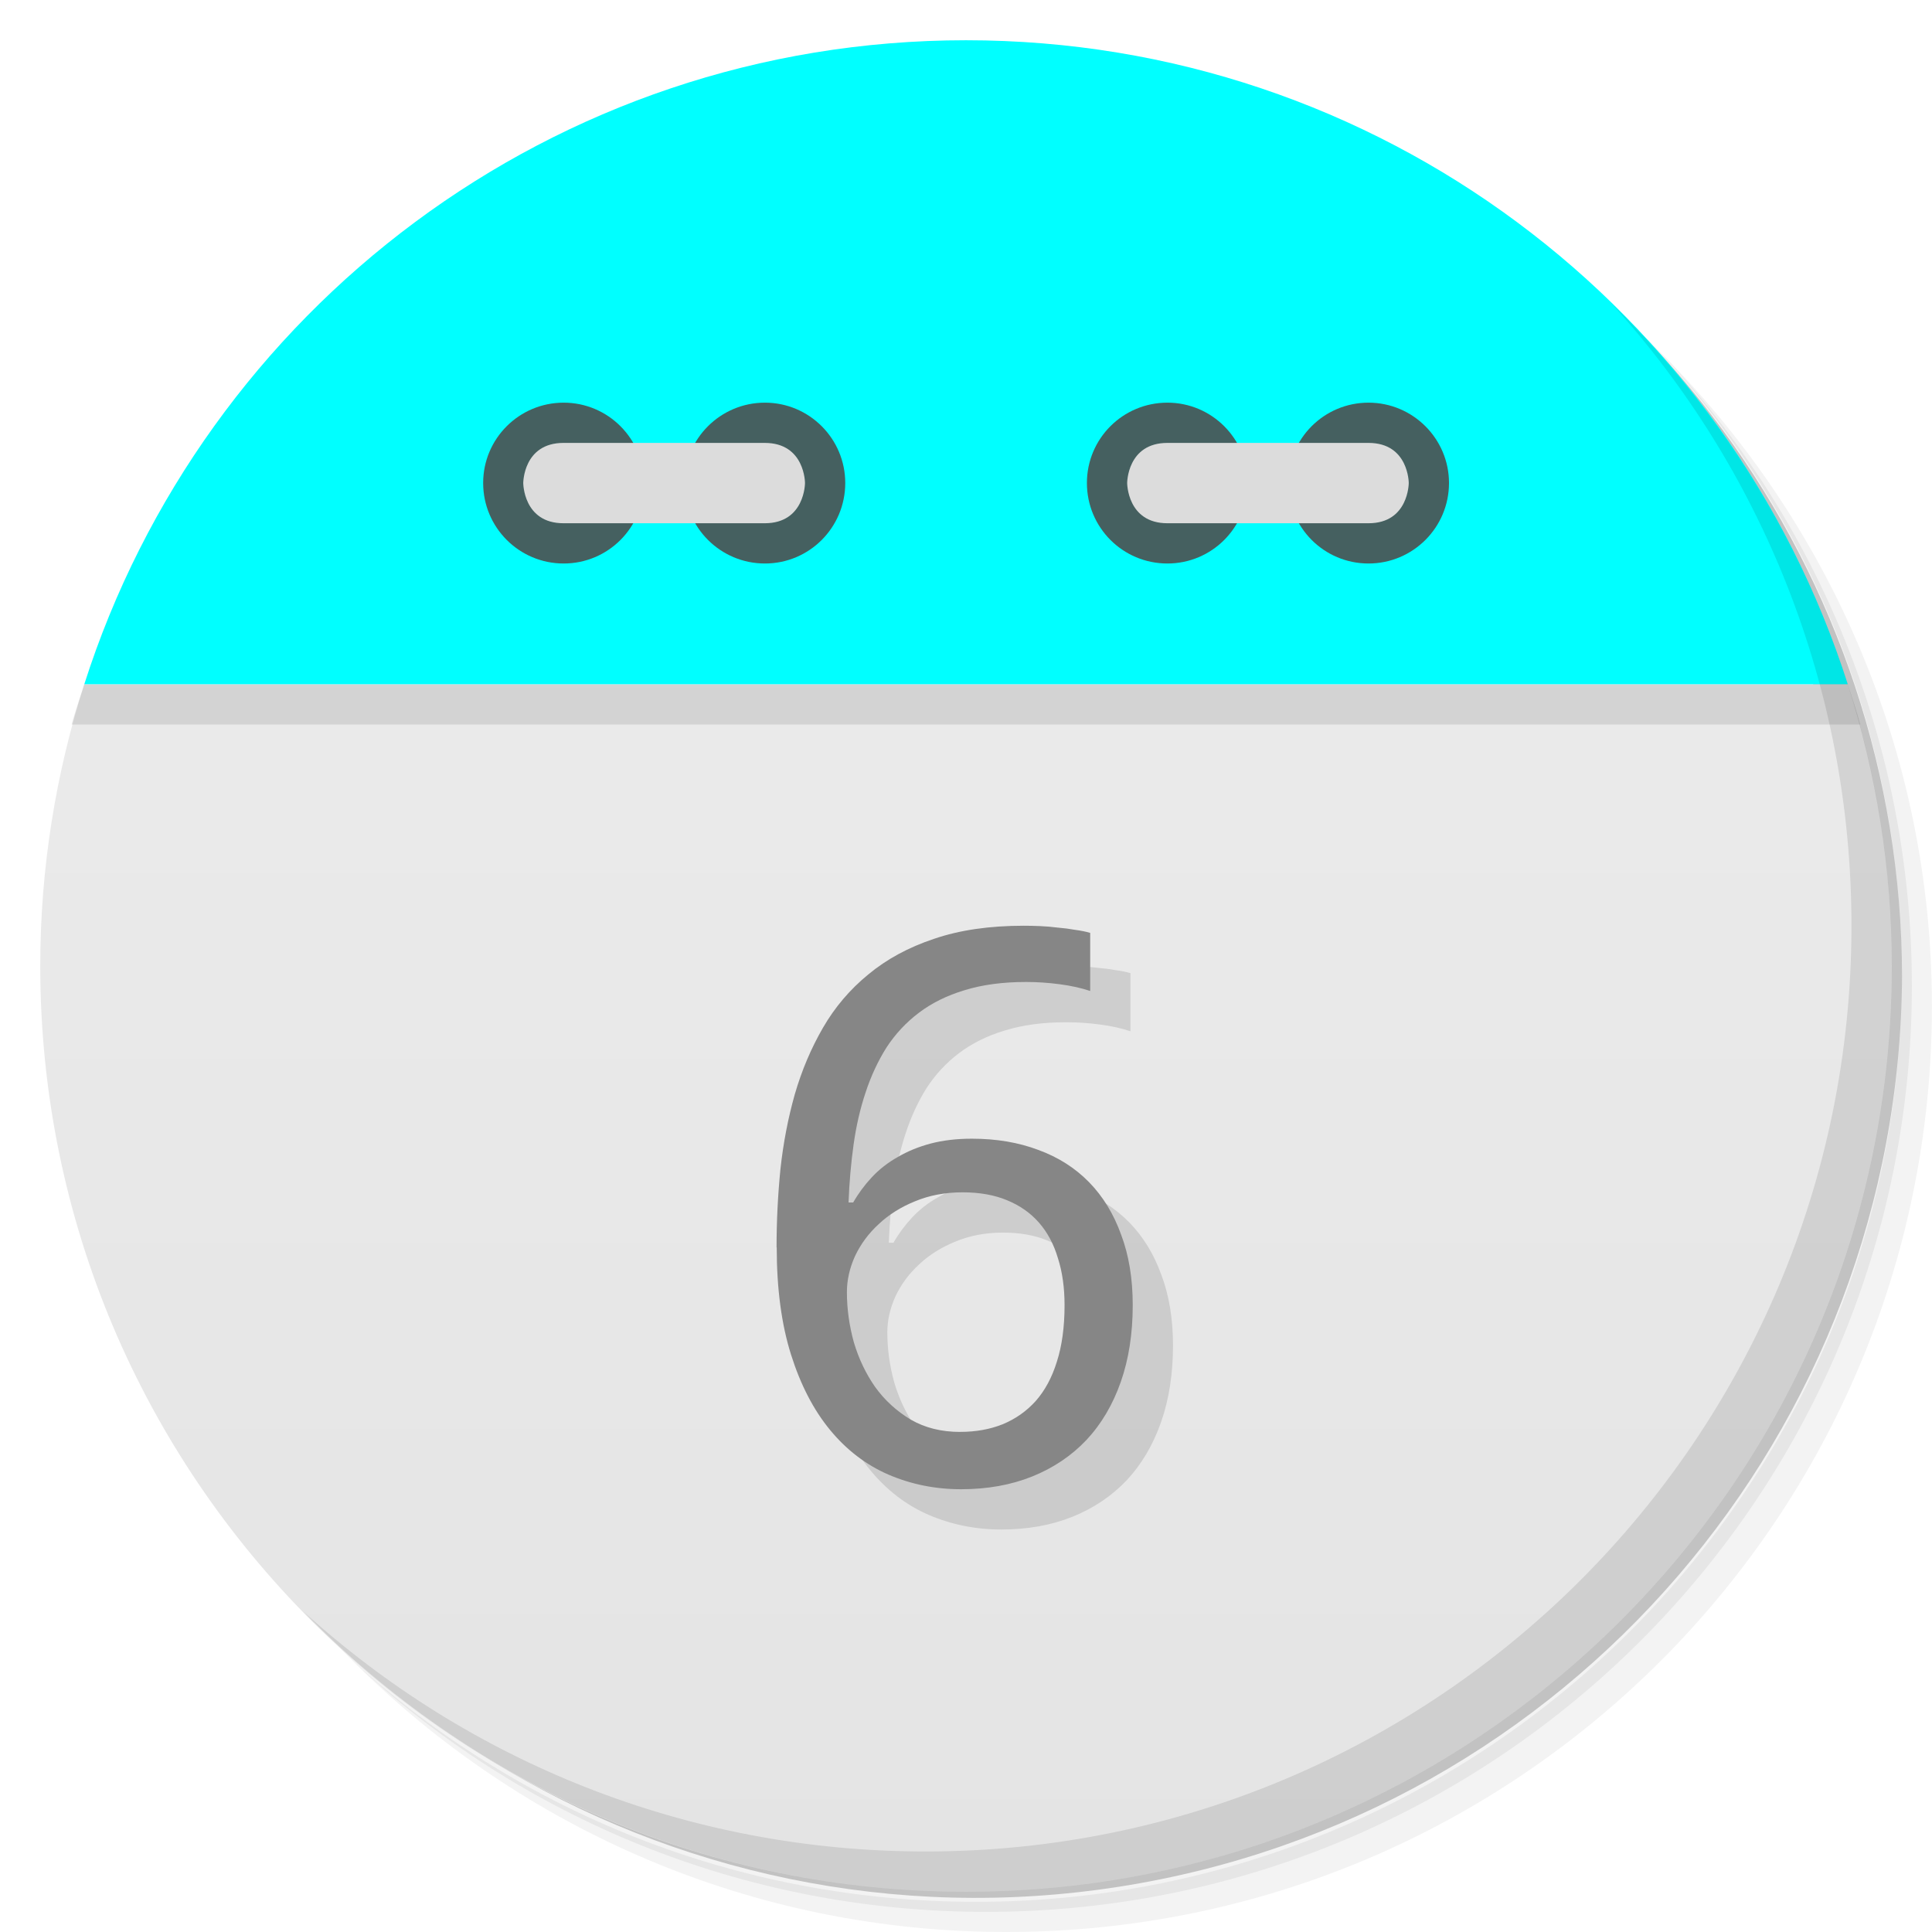
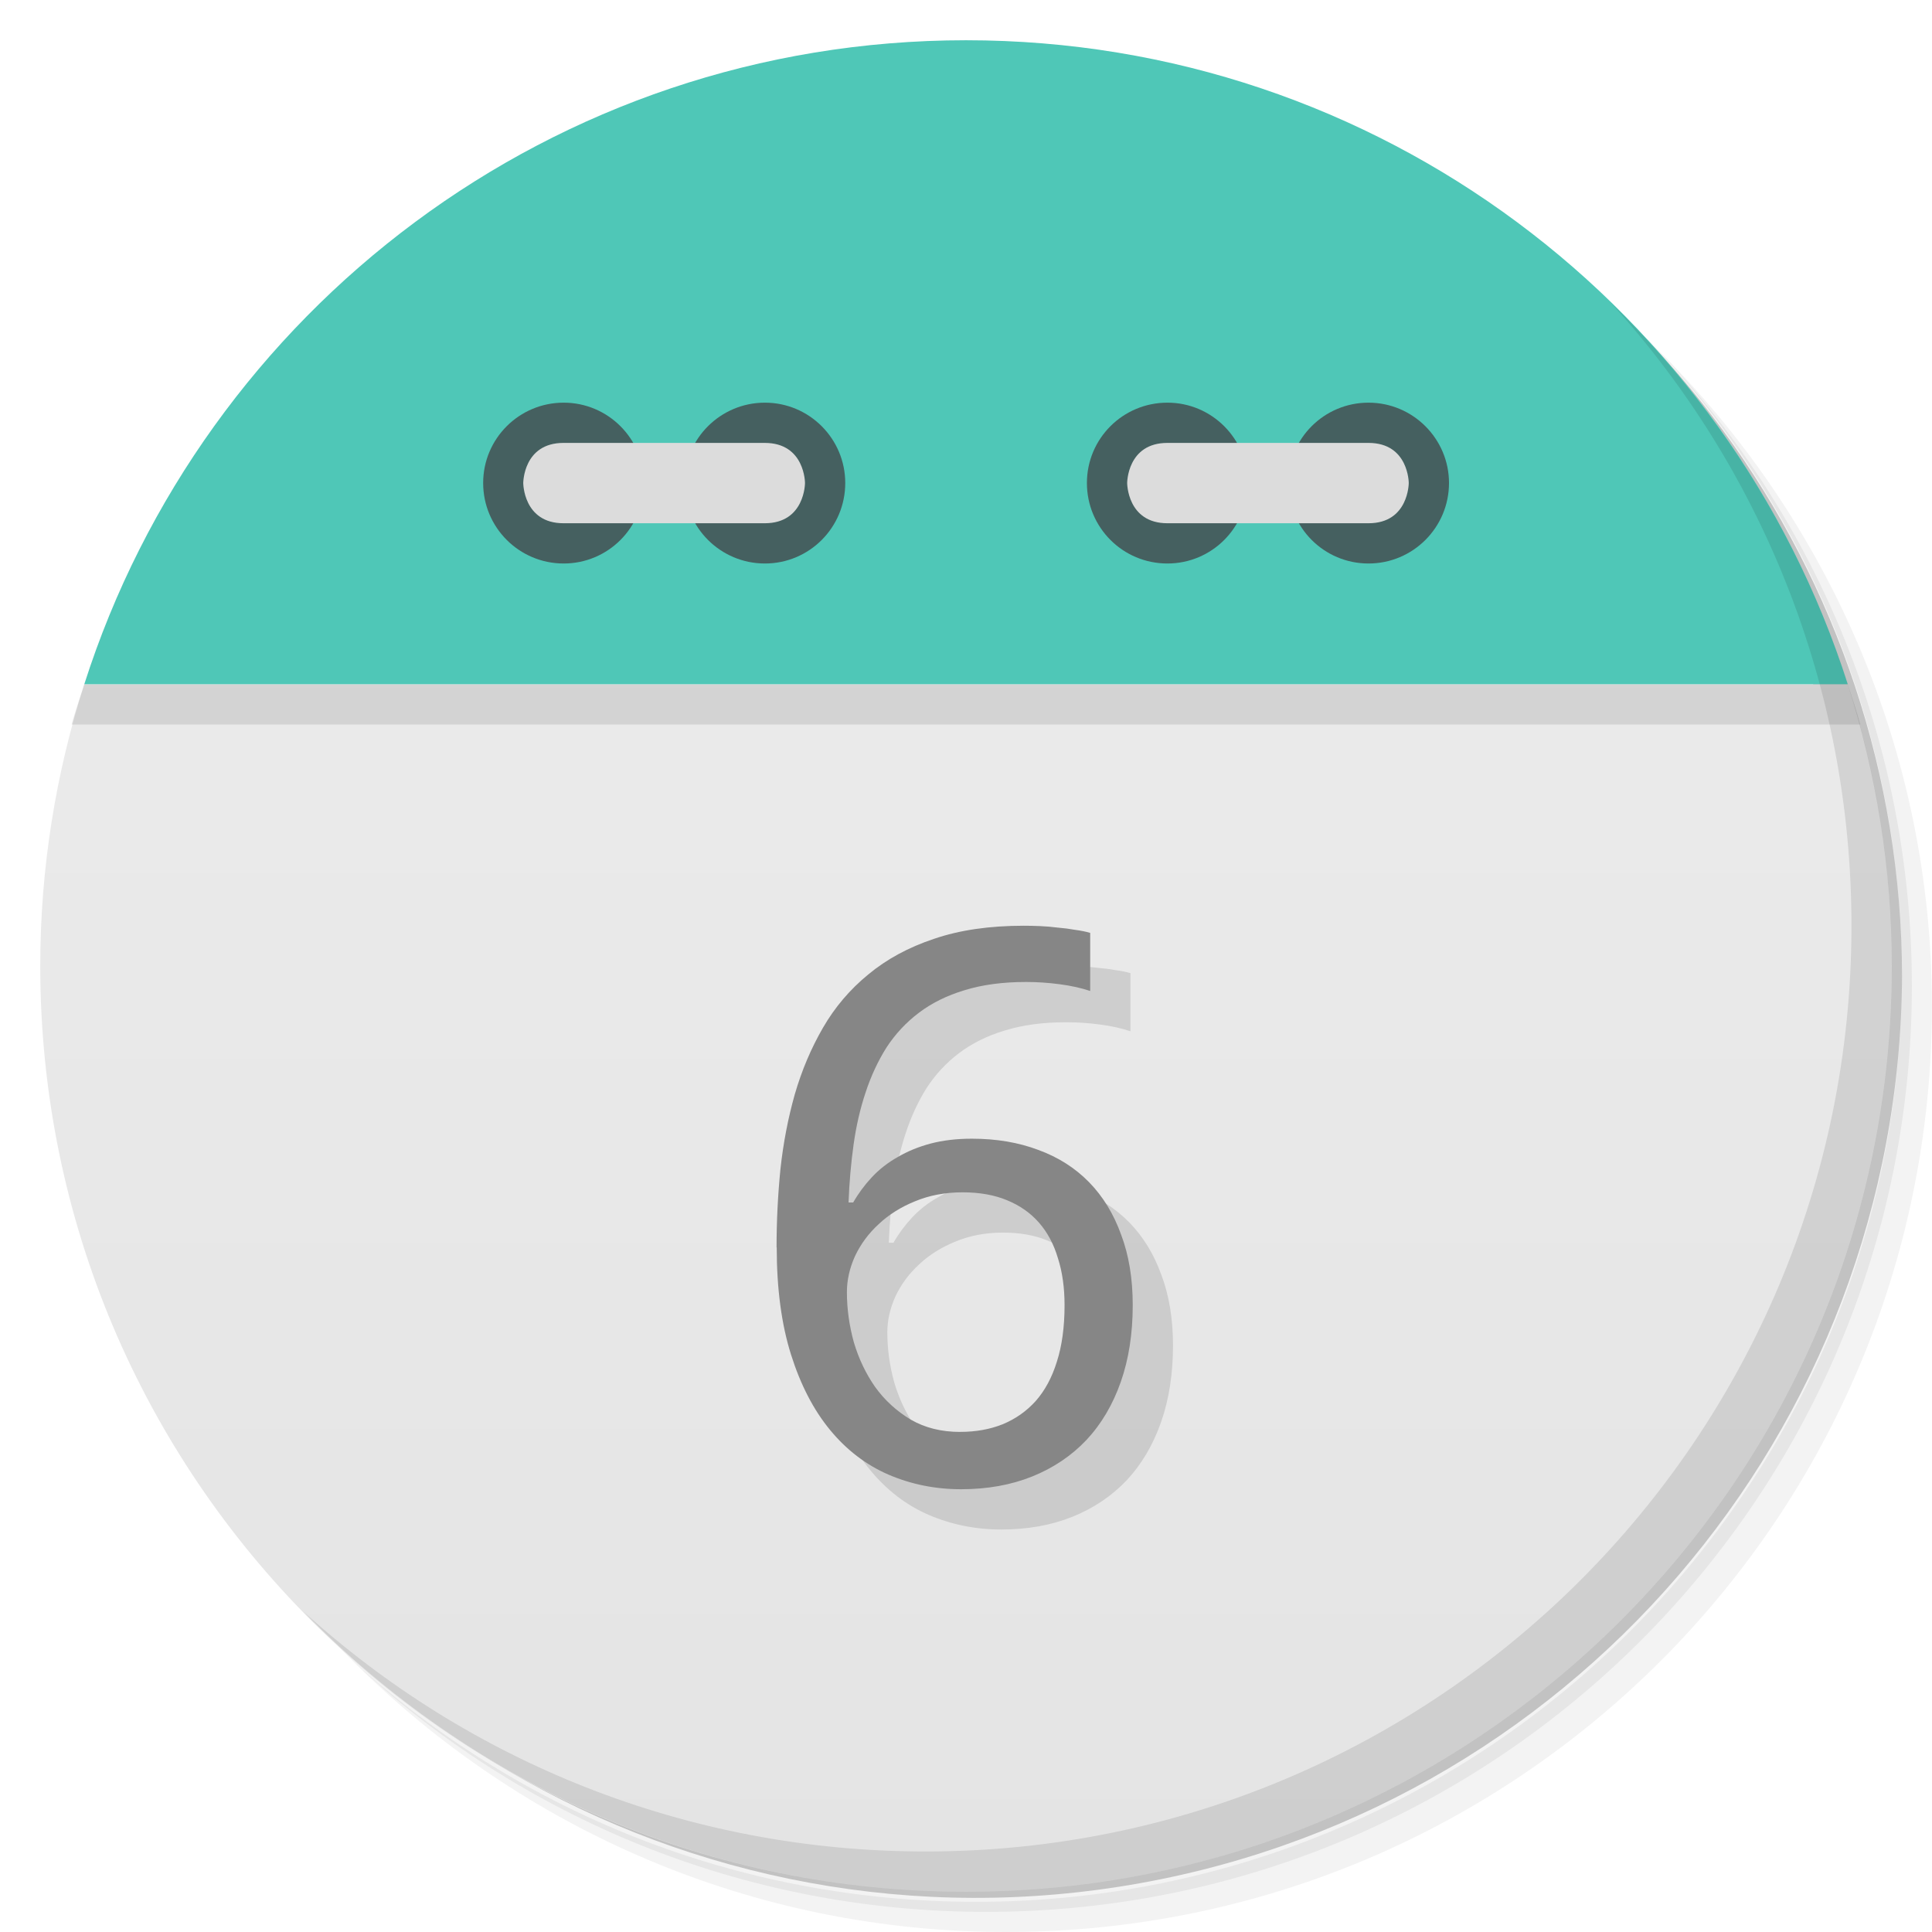
<svg xmlns="http://www.w3.org/2000/svg" viewBox="0 0 48 48">
  <defs>
    <linearGradient id="linearGradient3189" gradientUnits="userSpaceOnUse" gradientTransform="matrix(0,-1,1,0,-1.5e-6,48)" x1="1" x2="47">
      <stop style="stop-color:#e4e4e4;stop-opacity:1" />
      <stop offset="1" style="stop-color:#eee;stop-opacity:1" />
    </linearGradient>
  </defs>
  <g>
    <path d="m 36.31 5 c 5.859 4.062 9.688 10.831 9.688 18.5 c 0 12.426 -10.07 22.5 -22.5 22.5 c -7.669 0 -14.438 -3.828 -18.5 -9.688 c 1.037 1.822 2.306 3.499 3.781 4.969 c 4.085 3.712 9.514 5.969 15.469 5.969 c 12.703 0 23 -10.298 23 -23 c 0 -5.954 -2.256 -11.384 -5.969 -15.469 c -1.469 -1.475 -3.147 -2.744 -4.969 -3.781 z m 4.969 3.781 c 3.854 4.113 6.219 9.637 6.219 15.719 c 0 12.703 -10.297 23 -23 23 c -6.081 0 -11.606 -2.364 -15.719 -6.219 c 4.16 4.144 9.883 6.719 16.219 6.719 c 12.703 0 23 -10.298 23 -23 c 0 -6.335 -2.575 -12.06 -6.719 -16.219 z" style="opacity:0.05" />
    <path d="m 41.28 8.781 c 3.712 4.085 5.969 9.514 5.969 15.469 c 0 12.703 -10.297 23 -23 23 c -5.954 0 -11.384 -2.256 -15.469 -5.969 c 4.113 3.854 9.637 6.219 15.719 6.219 c 12.703 0 23 -10.298 23 -23 c 0 -6.081 -2.364 -11.606 -6.219 -15.719 z" style="opacity:0.1" />
    <path d="m 31.25 2.375 c 8.615 3.154 14.75 11.417 14.75 21.13 c 0 12.426 -10.07 22.5 -22.5 22.5 c -9.708 0 -17.971 -6.135 -21.12 -14.75 a 23 23 0 0 0 44.875 -7 a 23 23 0 0 0 -16 -21.875 z" style="opacity:0.2" />
  </g>
  <path d="m 2.094 17 c -0.704 2.207 -1.094 4.559 -1.094 7 0 12.703 10.297 23 23 23 12.703 0 23 -10.297 23 -23 0 -2.441 -0.389 -4.793 -1.094 -7 z" style="fill:url(#linearGradient3189);fill-opacity:1" />
  <path d="m 4.281 12.188 c -0.287 0.478 -0.56 0.969 -0.813 1.469 0.25 -0.495 0.529 -0.995 0.813 -1.469 z m -0.813 1.469 c -0.253 0.501 -0.502 1.01 -0.719 1.531 0.218 -0.527 0.463 -1.025 0.719 -1.531 z m 40.25 -1.469 c 0.284 0.473 0.563 0.974 0.813 1.469 -0.252 -0.5 -0.525 -0.991 -0.813 -1.469 z m 0.813 1.469 c 0.256 0.507 0.5 1 0.719 1.531 -0.216 -0.521 -0.466 -1.031 -0.719 -1.531 z m -41.844 1.688 c -0.221 0.543 -0.414 1.093 -0.594 1.656 0.178 -0.558 0.375 -1.118 0.594 -1.656 z m -0.594 1.656 c -0.106 0.332 -0.221 0.662 -0.313 1 l 44.44 0 c -0.091 -0.338 -0.207 -0.668 -0.313 -1 z m 43.813 0 c -0.18 -0.563 -0.373 -1.113 -0.594 -1.656 0.219 0.539 0.416 1.098 0.594 1.656 z" style="fill:#000;opacity:0.1;fill-opacity:1;stroke:none;fill-rule:evenodd" />
-   <path d="M 24,1 C 13.738,1 5.055,7.72 2.094,17 l 43.813,0 C 42.945,7.72 34.263,1 24.001,1 Z" style="fill:#00ffff;fill-opacity:1;stroke:none;fill-rule:evenodd" />
+   <path d="M 24,1 C 13.738,1 5.055,7.72 2.094,17 l 43.813,0 C 42.945,7.72 34.263,1 24.001,1 Z" style="fill:#4FC7B7;fill-opacity:1;stroke:none;fill-rule:evenodd" />
  <path d="m 31 12 c 0 1.105 -0.891 2 -1.996 2 -1.109 0 -2 -0.895 -2 -2 0 -1.102 0.891 -1.996 2 -1.996 1.105 0 1.996 0.898 1.996 1.996 m 0 0" style="fill:#456060;fill-opacity:1;stroke:none;fill-rule:nonzero" />
  <path d="m 36 12 c 0 1.105 -0.895 2 -2 2 -1.105 0 -1.996 -0.895 -1.996 -2 0 -1.102 0.891 -1.996 1.996 -1.996 1.105 0 2 0.898 2 1.996 m 0 0" style="fill:#456060;fill-opacity:1;stroke:none;fill-rule:nonzero" />
  <path d="m 34,13 c 1,0 1,-1 1,-1 0,0 0,-0.996 -1,-0.996 l -4.996,0 c -1,0 -1,0.996 -1,0.996 0,0 0,1 1,1 M 34,13" style="fill:#dcdcdc;fill-opacity:1;stroke:none;fill-rule:nonzero" />
  <path d="m 16 12 c 0 1.105 -0.891 2 -1.996 2 -1.105 0 -2 -0.895 -2 -2 0 -1.102 0.895 -1.996 2 -1.996 1.105 0 1.996 0.898 1.996 1.996 m 0 0" style="fill:#456060;fill-opacity:1;stroke:none;fill-rule:nonzero" />
  <path d="m 21 12 c 0 1.105 -0.891 2 -1.996 2 -1.105 0 -2 -0.895 -2 -2 0 -1.102 0.895 -1.996 2 -1.996 1.105 0 1.996 0.898 1.996 1.996 m 0 0" style="fill:#456060;fill-opacity:1;stroke:none;fill-rule:nonzero" />
  <path d="m 14 13 c -1 0 -1 -1 -1 -1 0 0 0 -0.996 1 -0.996 l 5 0 c 1 0 1 0.996 1 0.996 0 0 0 1 -1 1 m -5 0" style="fill:#dcdcdc;fill-opacity:1;stroke:none;fill-rule:nonzero" />
  <g>
    <path d="m 40.03 7.531 c 3.712 4.084 5.969 9.514 5.969 15.469 0 12.703 -10.297 23 -23 23 c -5.954 0 -11.384 -2.256 -15.469 -5.969 4.178 4.291 10.01 6.969 16.469 6.969 c 12.703 0 23 -10.298 23 -23 0 -6.462 -2.677 -12.291 -6.969 -16.469 z" style="opacity:0.1" />
  </g>
  <g transform="scale(1.015498,0.9847384)" style="fill:#000;opacity:0.12;fill-opacity:1;stroke:none">
    <path d="m 19.984 32.488 q 0 -0.993 0.095 -1.977 0.104 -0.984 0.35 -1.882 0.255 -0.908 0.691 -1.684 0.435 -0.776 1.107 -1.343 0.672 -0.577 1.608 -0.899 0.936 -0.331 2.195 -0.331 0.18 0 0.397 0.009 0.218 0.009 0.435 0.038 0.227 0.019 0.426 0.057 0.208 0.028 0.369 0.076 l 0 1.466 q -0.331 -0.114 -0.747 -0.17 -0.416 -0.057 -0.823 -0.057 -0.851 0 -1.504 0.208 -0.643 0.199 -1.116 0.568 -0.473 0.369 -0.795 0.88 -0.312 0.511 -0.511 1.135 -0.199 0.615 -0.293 1.315 -0.095 0.7 -0.123 1.457 l 0.114 0 q 0.189 -0.341 0.454 -0.634 0.274 -0.303 0.634 -0.511 0.359 -0.218 0.804 -0.341 0.454 -0.123 1.012 -0.123 0.899 0 1.627 0.284 0.728 0.274 1.239 0.813 0.511 0.539 0.785 1.324 0.284 0.776 0.284 1.778 0 1.078 -0.293 1.939 -0.293 0.861 -0.842 1.466 -0.549 0.596 -1.324 0.918 -0.776 0.322 -1.74 0.322 -0.946 0 -1.778 -0.369 q -0.823 -0.369 -1.428 -1.126 -0.605 -0.757 -0.955 -1.901 -0.35 -1.145 -0.35 -2.705 m 4.493 4.654 q 0.568 0 1.031 -0.189 0.473 -0.199 0.813 -0.586 0.341 -0.397 0.52 -0.993 0.189 -0.605 0.189 -1.428 0 -0.662 -0.161 -1.182 -0.151 -0.53 -0.463 -0.899 -0.312 -0.369 -0.785 -0.568 -0.463 -0.199 -1.088 -0.199 -0.634 0 -1.163 0.227 -0.52 0.218 -0.889 0.577 -0.369 0.35 -0.577 0.804 -0.199 0.454 -0.199 0.908 0 0.634 0.17 1.268 0.18 0.624 0.52 1.126 0.35 0.501 0.87 0.823 0.52 0.312 1.211 0.312 z" />
  </g>
  <g transform="scale(1.015498,0.9847384)" style="fill:#868686;fill-opacity:1;stroke:none">
    <path d="m 18.999 31.472 q 0 -0.993 0.095 -1.977 0.104 -0.984 0.35 -1.882 0.255 -0.908 0.691 -1.684 0.435 -0.776 1.107 -1.343 0.672 -0.577 1.608 -0.899 0.936 -0.331 2.195 -0.331 0.18 0 0.397 0.009 0.218 0.009 0.435 0.038 0.227 0.019 0.426 0.057 0.208 0.028 0.369 0.076 l 0 1.466 q -0.331 -0.114 -0.747 -0.17 -0.416 -0.057 -0.823 -0.057 -0.851 0 -1.504 0.208 -0.643 0.199 -1.116 0.568 -0.473 0.369 -0.795 0.88 -0.312 0.511 -0.511 1.135 -0.199 0.615 -0.293 1.315 -0.095 0.7 -0.123 1.457 l 0.114 0 q 0.189 -0.341 0.454 -0.634 0.274 -0.303 0.634 -0.511 0.359 -0.218 0.804 -0.341 0.454 -0.123 1.012 -0.123 0.899 0 1.627 0.284 0.728 0.274 1.239 0.813 0.511 0.539 0.785 1.324 0.284 0.776 0.284 1.778 0 1.078 -0.293 1.939 -0.293 0.861 -0.842 1.466 -0.549 0.596 -1.324 0.918 -0.776 0.322 -1.74 0.322 -0.946 0 -1.778 -0.369 -0.823 -0.369 -1.428 -1.126 -0.605 -0.757 -0.955 -1.901 -0.35 -1.145 -0.35 -2.705 z m 4.493 4.654 q 0.568 0 1.031 -0.189 0.473 -0.199 0.813 -0.586 0.341 -0.397 0.52 -0.993 0.189 -0.605 0.189 -1.428 0 -0.662 -0.161 -1.182 -0.151 -0.53 -0.463 -0.899 -0.312 -0.369 -0.785 -0.568 -0.463 -0.199 -1.088 -0.199 -0.634 0 -1.163 0.227 -0.52 0.218 -0.889 0.577 -0.369 0.35 -0.577 0.804 -0.199 0.454 -0.199 0.908 0 0.634 0.17 1.268 0.18 0.624 0.52 1.126 0.35 0.501 0.87 0.823 0.52 0.312 1.211 0.312 z" />
  </g>
</svg>
